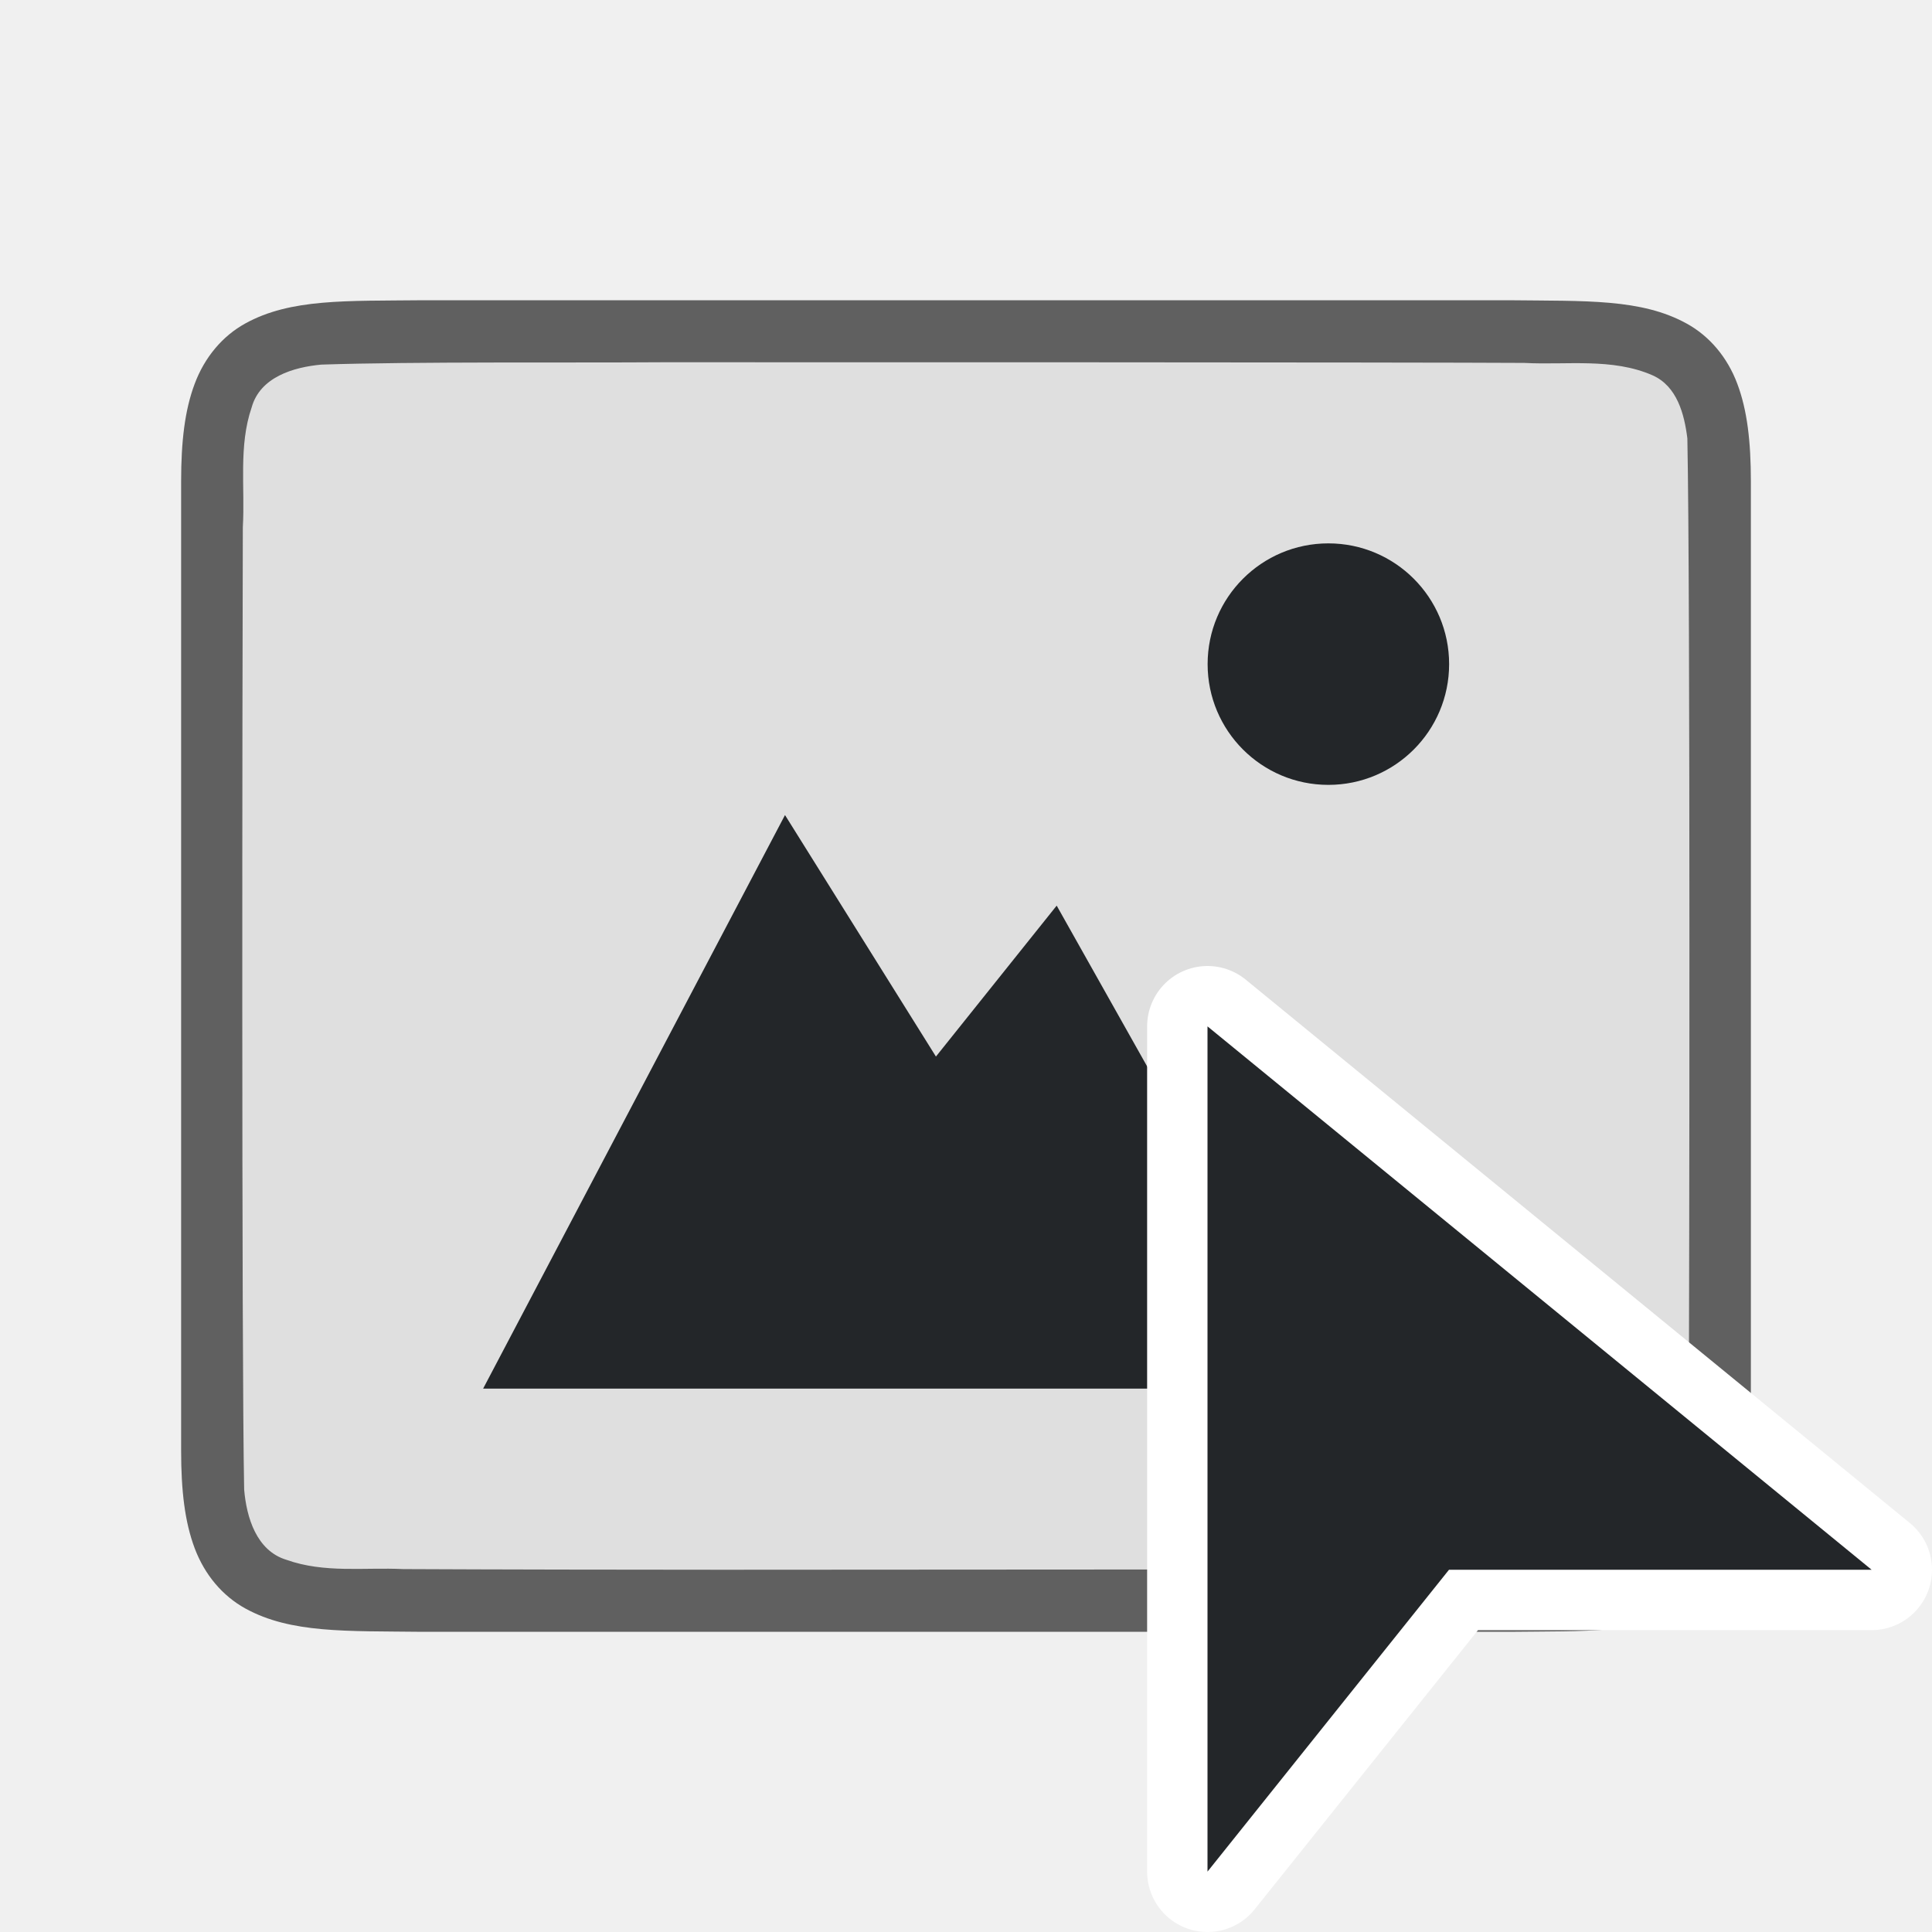
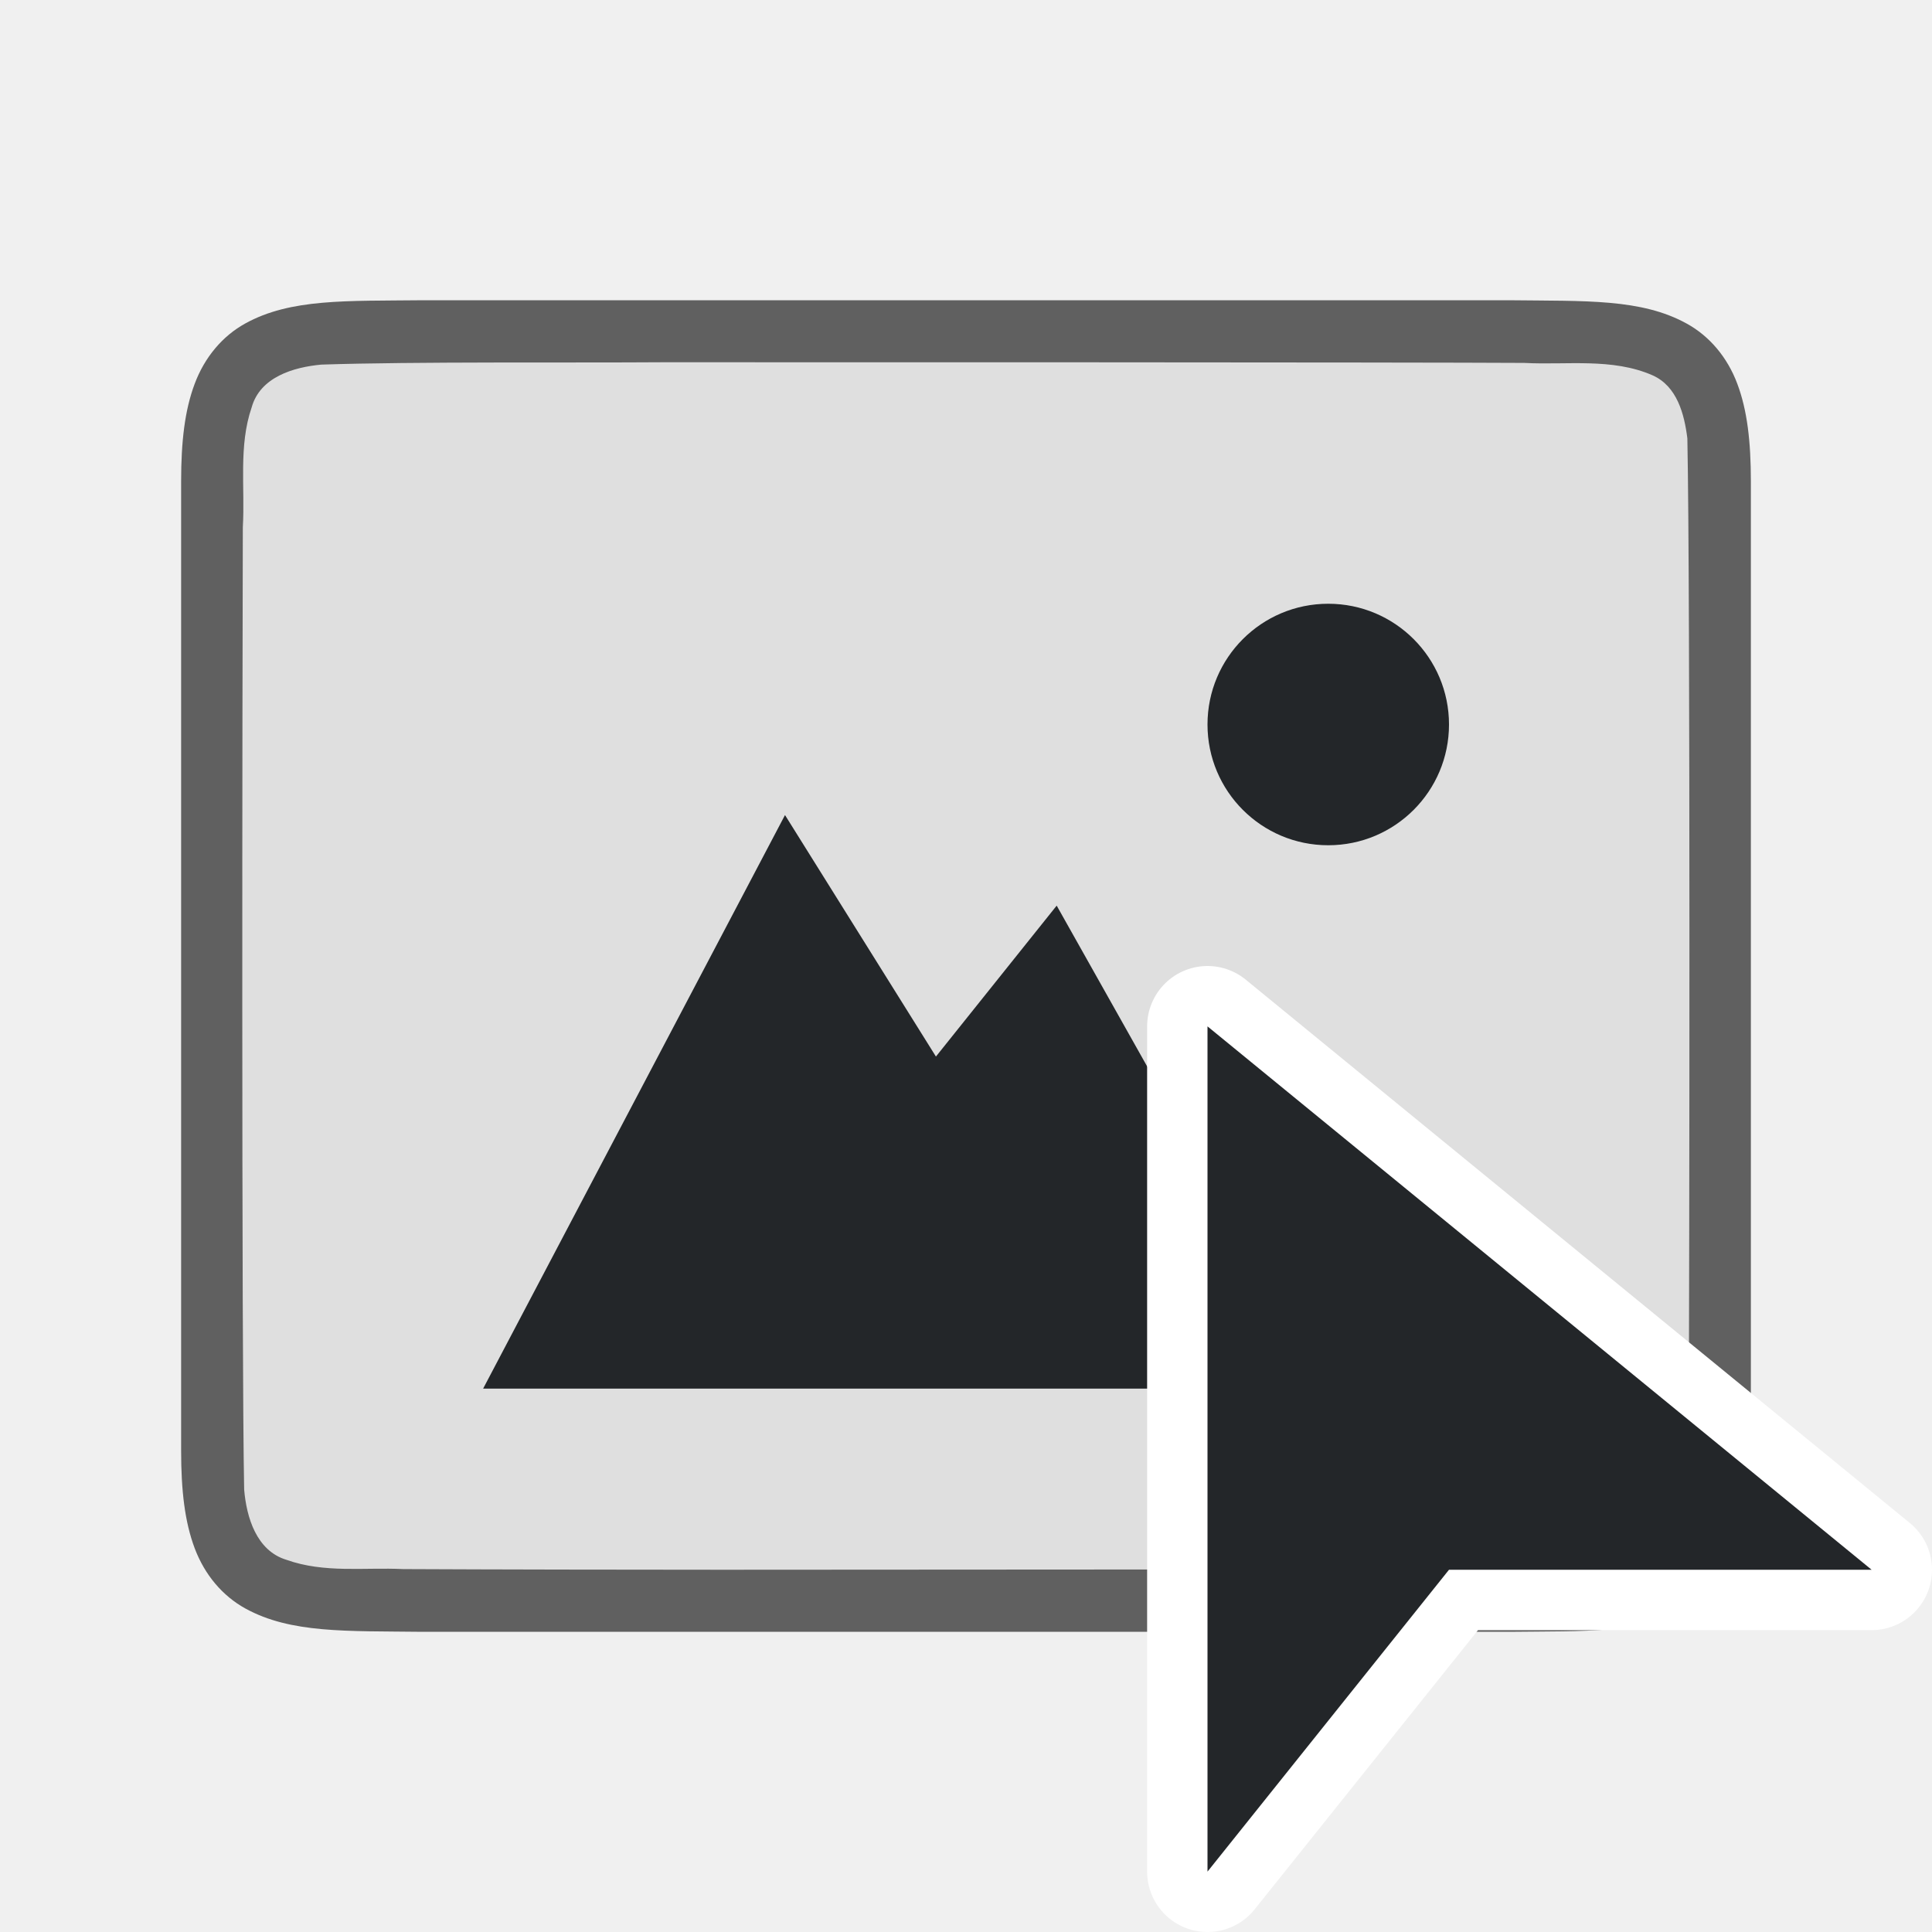
<svg xmlns="http://www.w3.org/2000/svg" viewBox="0 0 32 32" version="1.1" id="svg6">
  <defs id="defs10" />
  <path id="path4237-1-2" d="M 6.994,4.973 C 5.736,4.987 4.815,4.942 4.062,5.358 3.686,5.565 3.389,5.917 3.225,6.356 3.06,6.794 3,7.315 3,7.973 v 1.488 l 0,14.567 c 0,0.658 0.06,1.179 0.225,1.617 0.165,0.439 0.462,0.789 0.838,0.996 0.753,0.415 1.674,0.372 2.932,0.387 h 0.002 18.006 0.004 c 1.258,-0.015 2.179,0.031 2.932,-0.385 0.376,-0.208 0.673,-0.559 0.838,-0.998 C 28.94,25.206 29,24.685 29,24.028 V 9.44 7.973 C 29,7.315 28.94,6.794 28.775,6.356 28.611,5.917 28.314,5.567 27.938,5.36 27.185,4.944 26.264,4.988 25.006,4.973 h -0.002 l -18.006,0 z" style="font-style:normal;font-variant:normal;font-weight:normal;font-stretch:normal;font-size:15px;line-height:125%;font-family:Ubuntu;-inkscape-font-specification:Ubuntu;text-align:center;letter-spacing:0px;word-spacing:0px;writing-mode:lr-tb;text-anchor:middle;display:inline;opacity:0.6;fill:#000000;fill-opacity:1;stroke:none;stroke-width:1" />
  <path id="path1993-3" d="M 10.985,6 C 9.428,6.011 6.873,5.988 5.323,6.039 4.862,6.081 4.307,6.245 4.168,6.749 3.949,7.384 4.06,8.083 4.022,8.731 c -0.008,2.297 -0.023,13.651 0.022,15.94 0.039,0.462 0.203,1.013 0.699,1.164 0.632,0.225 1.284,0.123 1.936,0.154 1.424,0.007 3.852,0.011 5.278,0.011 1.705,3.5e-4 12.407,-0.005 14.105,-0.019 0.512,-0.012 1.184,0.02 1.585,-0.405 0.421,-0.54 0.287,-1.268 0.323,-1.904 0.012,-2.444 0.028,-13.965 -0.022,-16.411 C 27.898,6.859 27.778,6.398 27.373,6.217 26.704,5.923 25.946,6.049 25.247,6.011 23.492,6 12.739,5.999 10.985,6 Z" style="opacity:1;vector-effect:none;fill:#dfdfdf;fill-opacity:1;stroke:none;stroke-width:1;stroke-linecap:round;stroke-linejoin:bevel;stroke-miterlimit:4;stroke-dasharray:none;stroke-dashoffset:0;stroke-opacity:1" />
-   <path d="m 22.002,9 c -1.105,0 -2,0.895 -2,2 0,1.105 0.895,2 2,2 1.105,0 2,-0.895 2,-2 0,-1.105 -0.895,-2 -2,-2 z" id="path4527-0" style="color:#000000;display:inline;overflow:visible;visibility:visible;fill:#232629;fill-opacity:1;fill-rule:nonzero;stroke:none;stroke-width:7.998;marker:none;enable-background:accumulate" />
+   <path d="m 22,10 c -1.105,0 -2,0.895 -2,2 0,1.105 0.895,2 2,2 1.105,0 2,-0.895 2,-2 0,-1.105 -0.895,-2 -2,-2 z" id="path4527-0" style="color:#000000;display:inline;overflow:visible;visibility:visible;fill:#232629;fill-opacity:1;fill-rule:nonzero;stroke:none;stroke-width:7.998;marker:none;enable-background:accumulate" />
  <path d="m 13.002,13.5 -5,9.5 h 4.704 9.296 l -4.5,-8 -2,2.5 z" id="path4156-2" style="color:#000000;display:inline;overflow:visible;visibility:visible;fill:#232629;fill-opacity:1;fill-rule:nonzero;stroke:none;stroke-width:10.381;marker:none;enable-background:accumulate" />
  <path style="fill:#ffffff;fill-opacity:1;stroke:#ffffff;stroke-width:2;stroke-linejoin:round;stroke-miterlimit:4;stroke-dasharray:none" id="path856" d="m 20,17 v 14 l 4,-5 h 7 z" />
  <path d="m 20,17 v 14 l 4,-5 h 7 z" id="path4" style="fill:#232629;fill-opacity:1;stroke-width:1.432" />
</svg>
